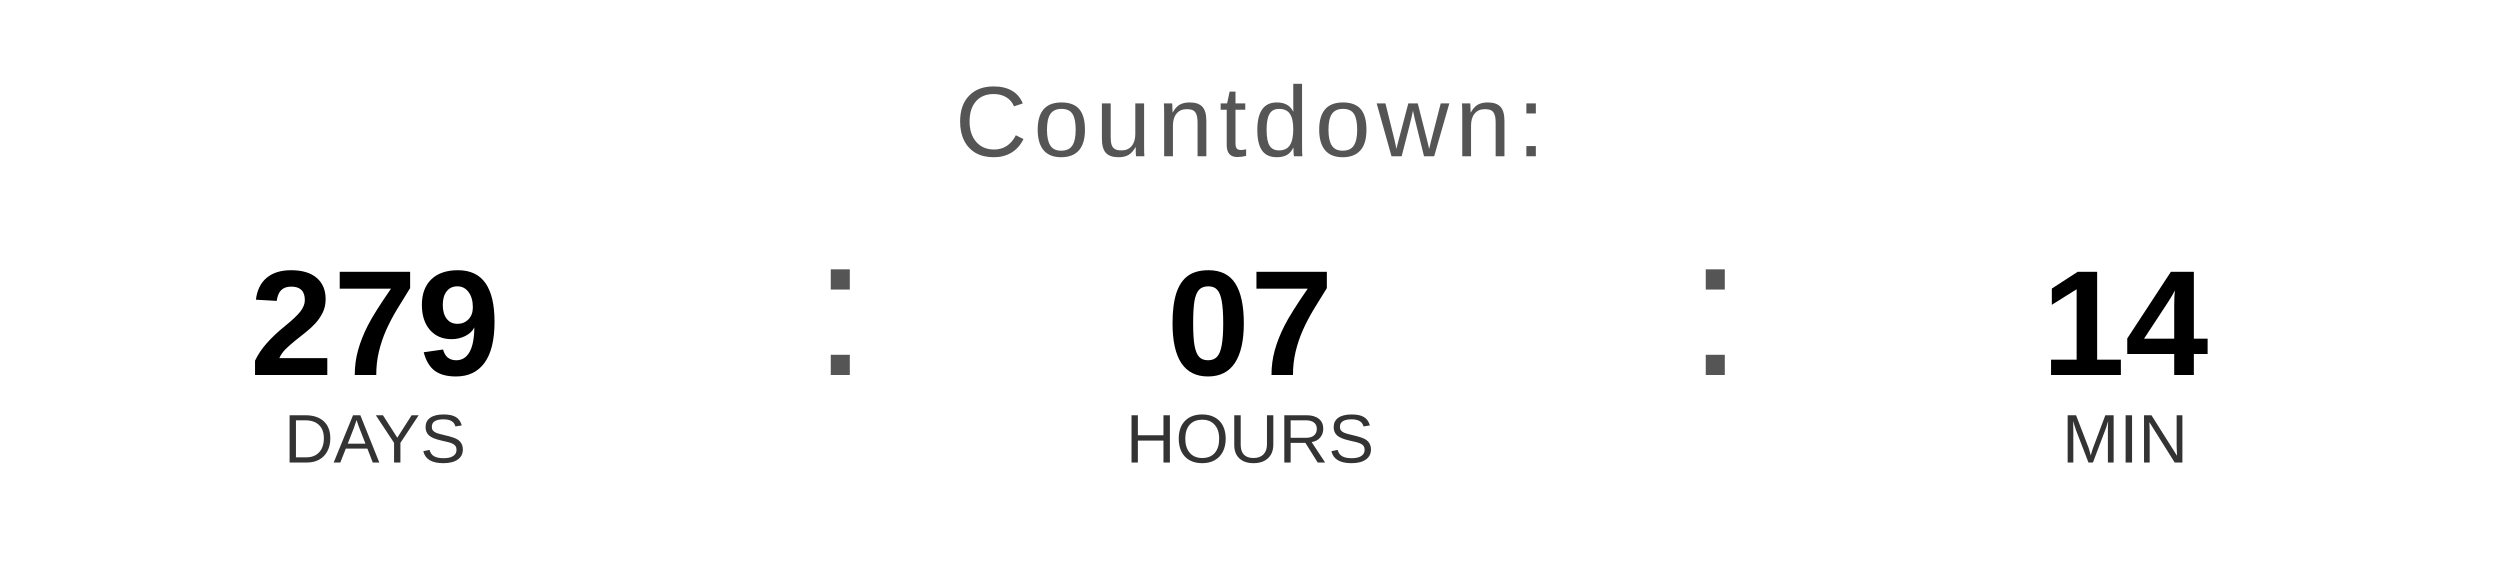
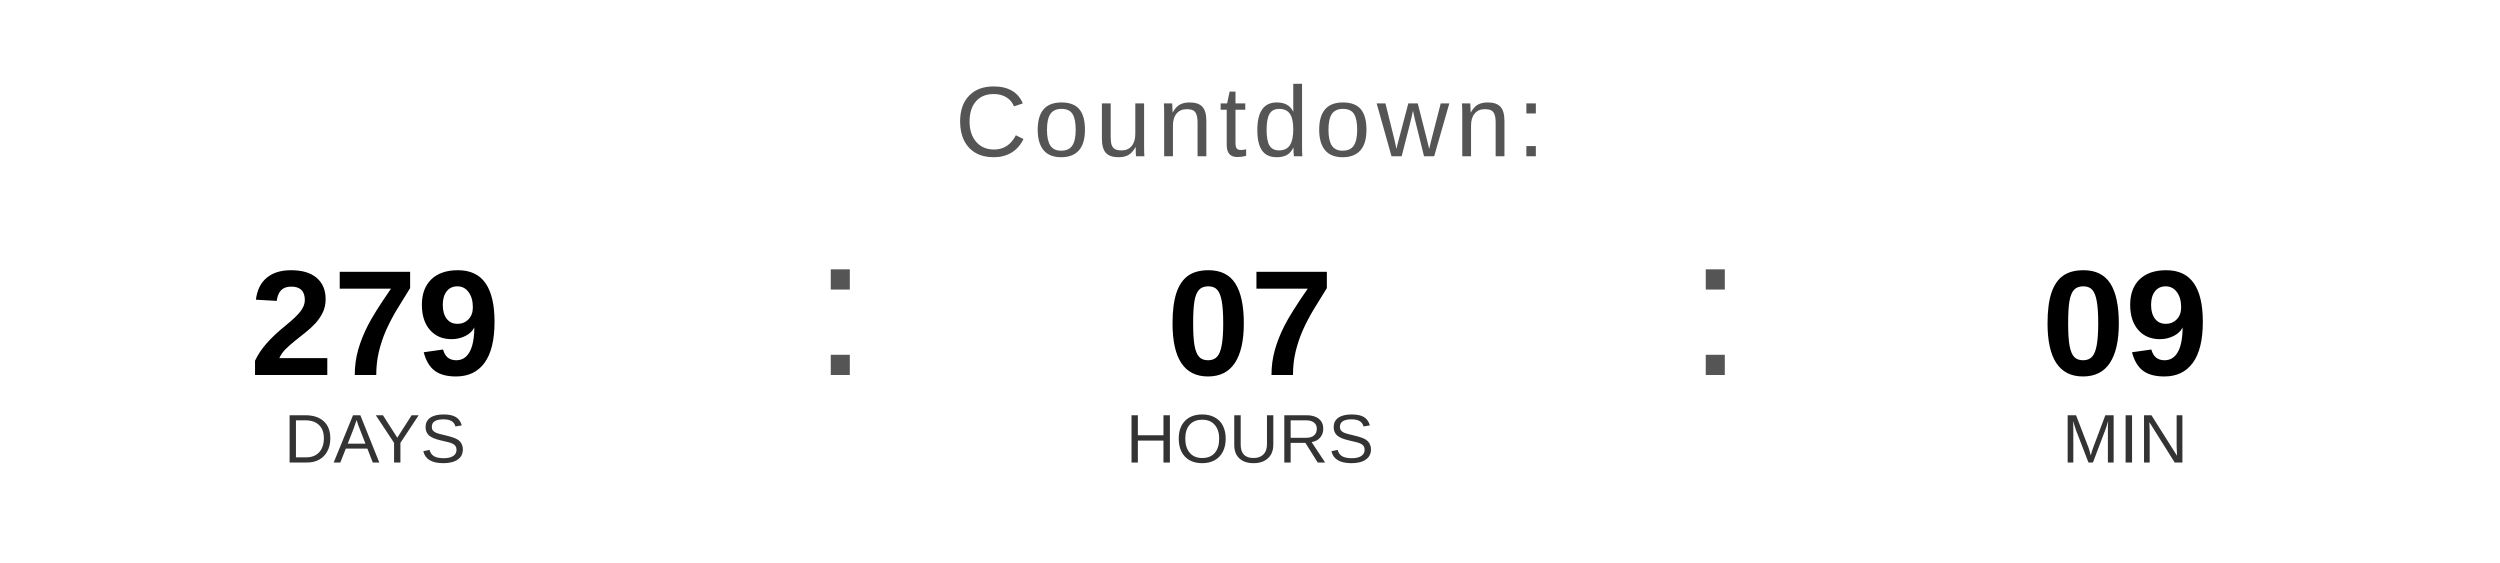
<svg xmlns="http://www.w3.org/2000/svg" width="400" height="90" viewBox="0 0 400 90">
  <text x="200" y="25" font-family="Arial, Helvetica, sans-serif" font-size="16" fill="#555555" text-anchor="middle" letter-spacing="1">
    Countdown:
  </text>
  <text x="60" y="60" font-family="Arial, Helvetica, sans-serif" font-size="24" font-weight="bold" fill="#000000" text-anchor="middle">279</text>
  <text x="60" y="74" font-family="Arial, Helvetica, sans-serif" font-size="11" fill="#333333" text-anchor="middle">DAYS</text>
  <text x="130" y="60" font-family="Arial, sans-serif" font-size="32" fill="#555555">:</text>
  <text x="200" y="60" font-family="Arial, Helvetica, sans-serif" font-size="24" font-weight="bold" fill="#000000" text-anchor="middle">07</text>
  <text x="200" y="74" font-family="Arial, Helvetica, sans-serif" font-size="11" fill="#333333" text-anchor="middle">HOURS</text>
  <text x="270" y="60" font-family="Arial, sans-serif" font-size="32" fill="#555555">:</text>
-   <text x="340" y="60" font-family="Arial, Helvetica, sans-serif" font-size="24" font-weight="bold" fill="#000000" text-anchor="middle">14</text>
+   <text x="340" y="60" font-family="Arial, Helvetica, sans-serif" font-size="24" font-weight="bold" fill="#000000" text-anchor="middle">09</text>
  <text x="340" y="74" font-family="Arial, Helvetica, sans-serif" font-size="11" fill="#333333" text-anchor="middle">MIN</text>
</svg>
